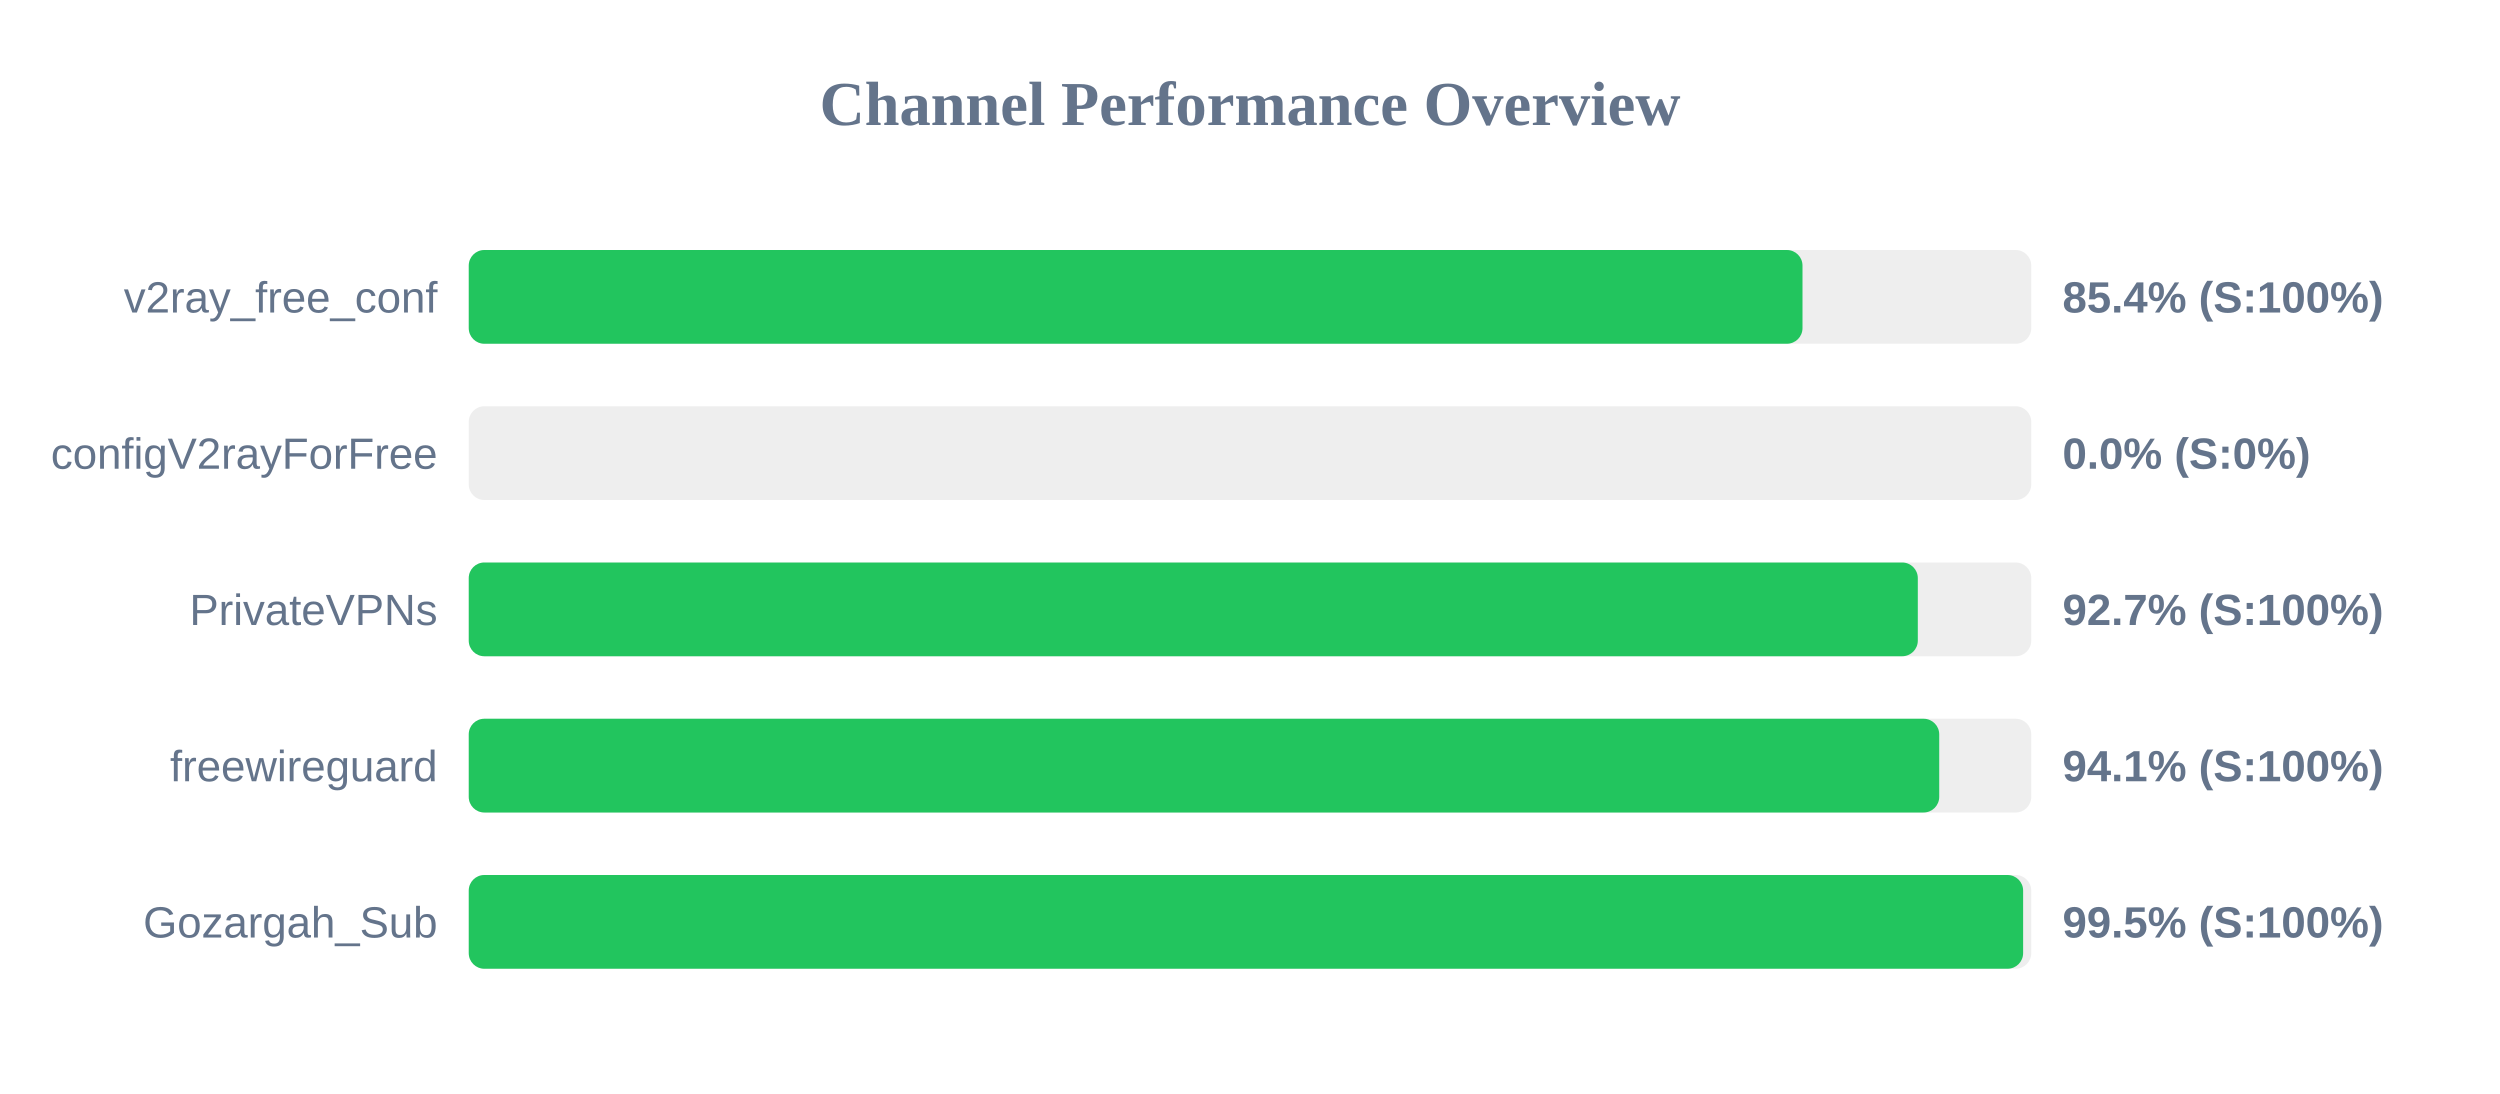
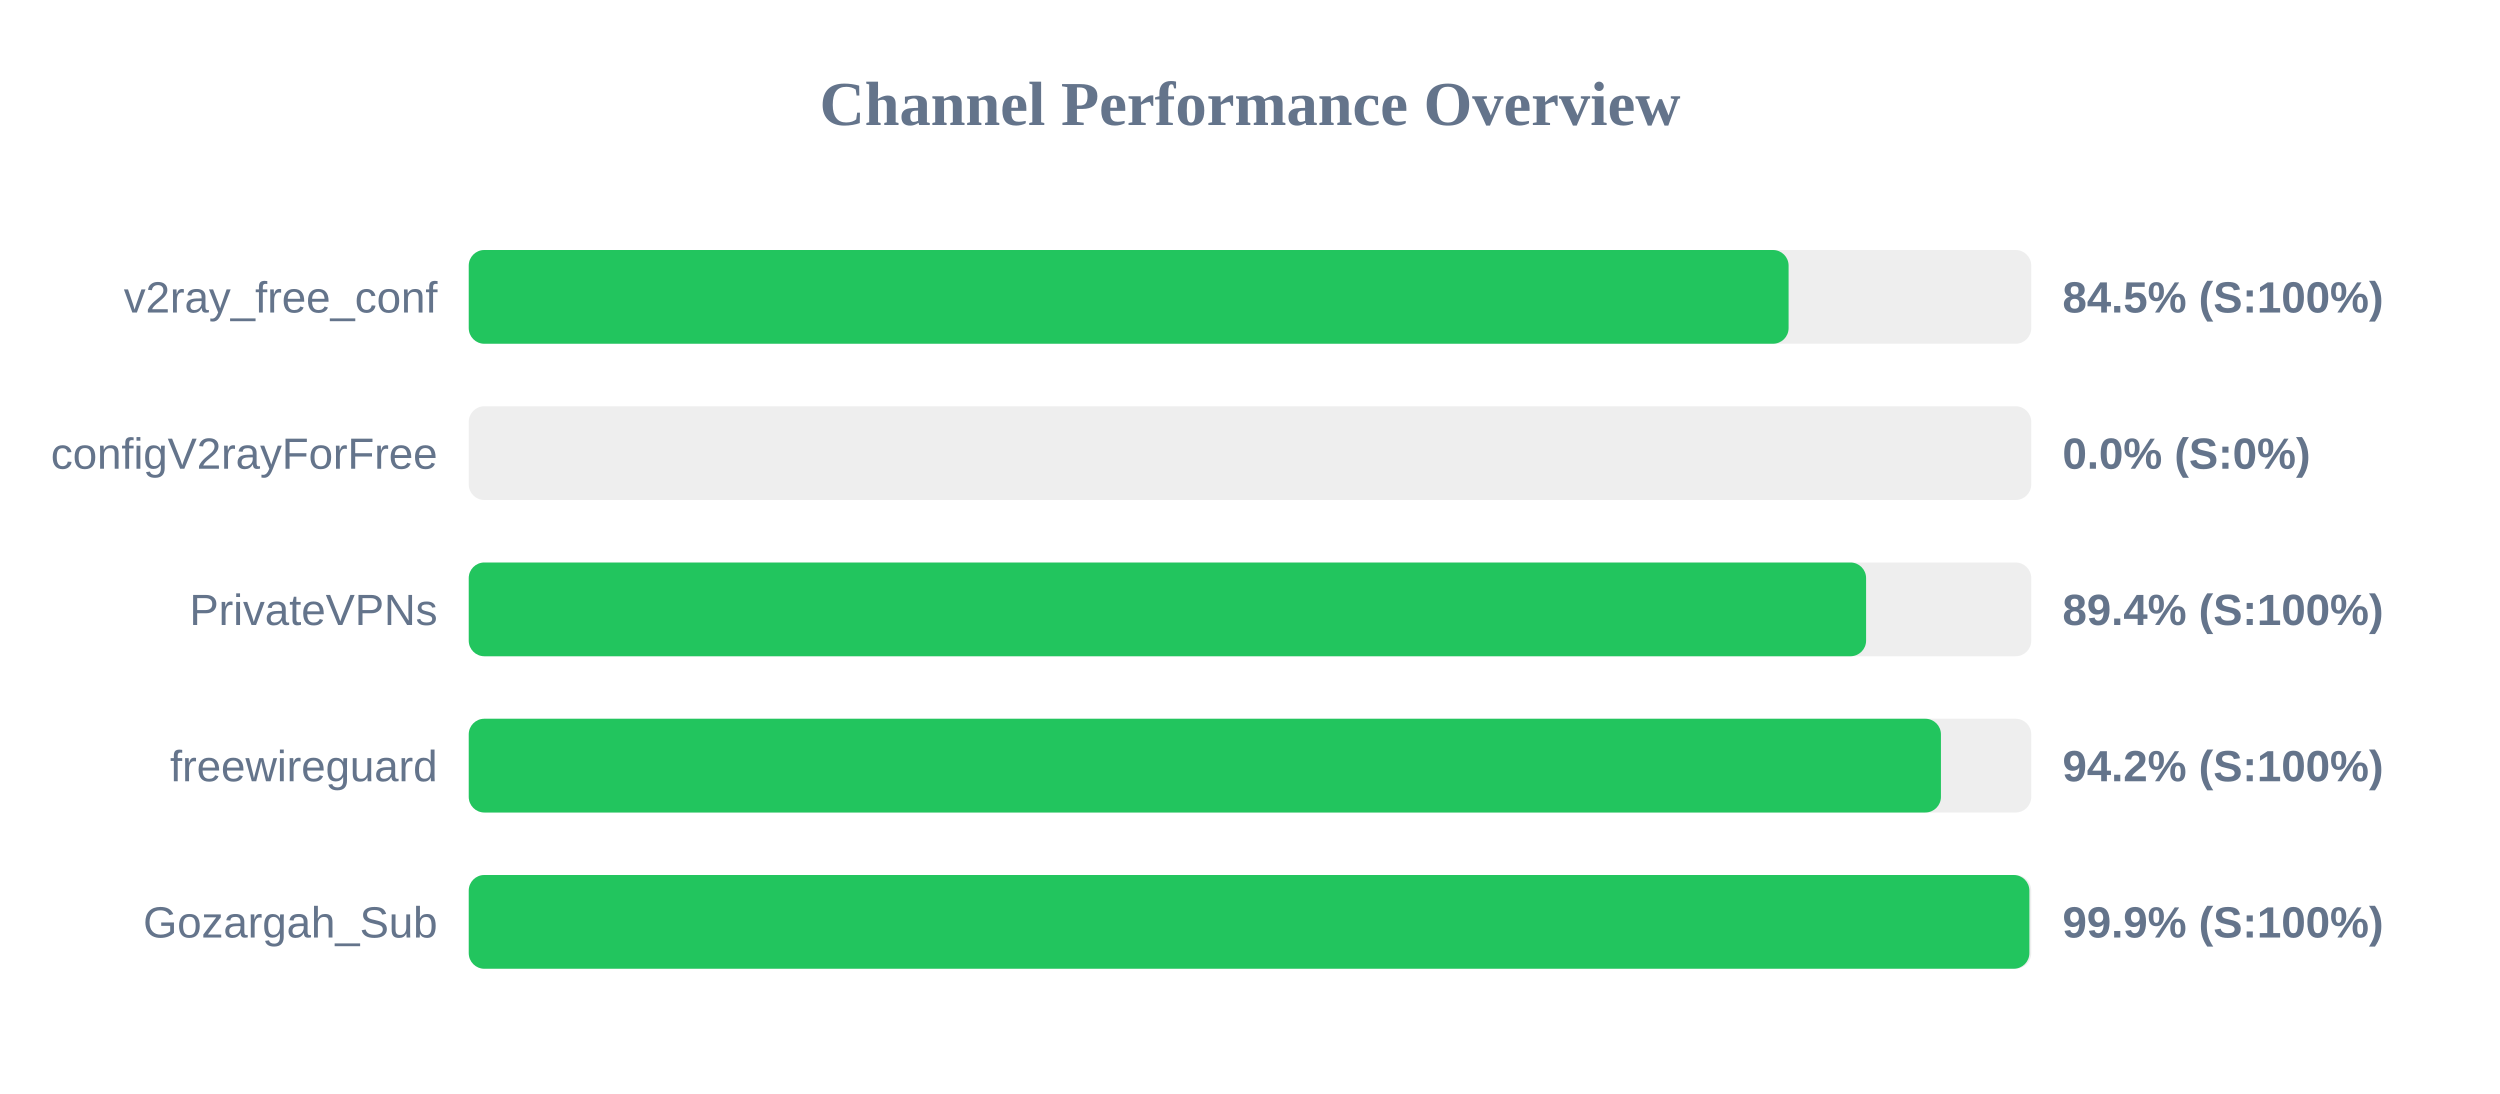
<svg xmlns="http://www.w3.org/2000/svg" width="800" height="350" version="1.1">
  <style>
        .row { font: 14px Arial; fill: #64748b; }
        .score { font: bold 14px Arial; fill: #64748b; }
    </style>
  <text x="400" y="40" text-anchor="middle" font-size="20px" font-weight="bold" fill="#64748b">Channel Performance Overview</text>
  <rect x="150" y="80" width="500" height="30" fill="#eee" rx="5" />
-   <rect x="150" y="80" width="426.8" height="30" fill="#22c55e" rx="5" />
+   <rect x="150" y="80" width="422.35" height="30" fill="#22c55e" rx="5" />
  <text x="140" y="100" text-anchor="end" class="row">v2ray_free_conf</text>
-   <text x="660" y="100" text-anchor="start" class="score">85.4% (S:100%)</text>
+   <text x="660" y="100" text-anchor="start" class="score">84.5% (S:100%)</text>
  <rect x="150" y="130" width="500" height="30" fill="#eee" rx="5" />
  <rect x="150" y="130" width="0.0" height="30" fill="#ef4444" rx="5" />
  <text x="140" y="150" text-anchor="end" class="row">configV2rayForFree</text>
  <text x="660" y="150" text-anchor="start" class="score">0.0% (S:0%)</text>
  <rect x="150" y="180" width="500" height="30" fill="#eee" rx="5" />
-   <rect x="150" y="180" width="463.7" height="30" fill="#22c55e" rx="5" />
+   <rect x="150" y="180" width="447.15" height="30" fill="#22c55e" rx="5" />
  <text x="140" y="200" text-anchor="end" class="row">PrivateVPNs</text>
-   <text x="660" y="200" text-anchor="start" class="score">92.7% (S:100%)</text>
+   <text x="660" y="200" text-anchor="start" class="score">89.4% (S:100%)</text>
  <rect x="150" y="230" width="500" height="30" fill="#eee" rx="5" />
-   <rect x="150" y="230" width="470.55" height="30" fill="#22c55e" rx="5" />
+   <rect x="150" y="230" width="471.1" height="30" fill="#22c55e" rx="5" />
  <text x="140" y="250" text-anchor="end" class="row">freewireguard</text>
-   <text x="660" y="250" text-anchor="start" class="score">94.1% (S:100%)</text>
+   <text x="660" y="250" text-anchor="start" class="score">94.2% (S:100%)</text>
  <rect x="150" y="280" width="500" height="30" fill="#eee" rx="5" />
-   <rect x="150" y="280" width="497.4" height="30" fill="#22c55e" rx="5" />
+   <rect x="150" y="280" width="499.4" height="30" fill="#22c55e" rx="5" />
  <text x="140" y="300" text-anchor="end" class="row">Gozargah_Sub</text>
-   <text x="660" y="300" text-anchor="start" class="score">99.5% (S:100%)</text>
+   <text x="660" y="300" text-anchor="start" class="score">99.9% (S:100%)</text>
</svg>
